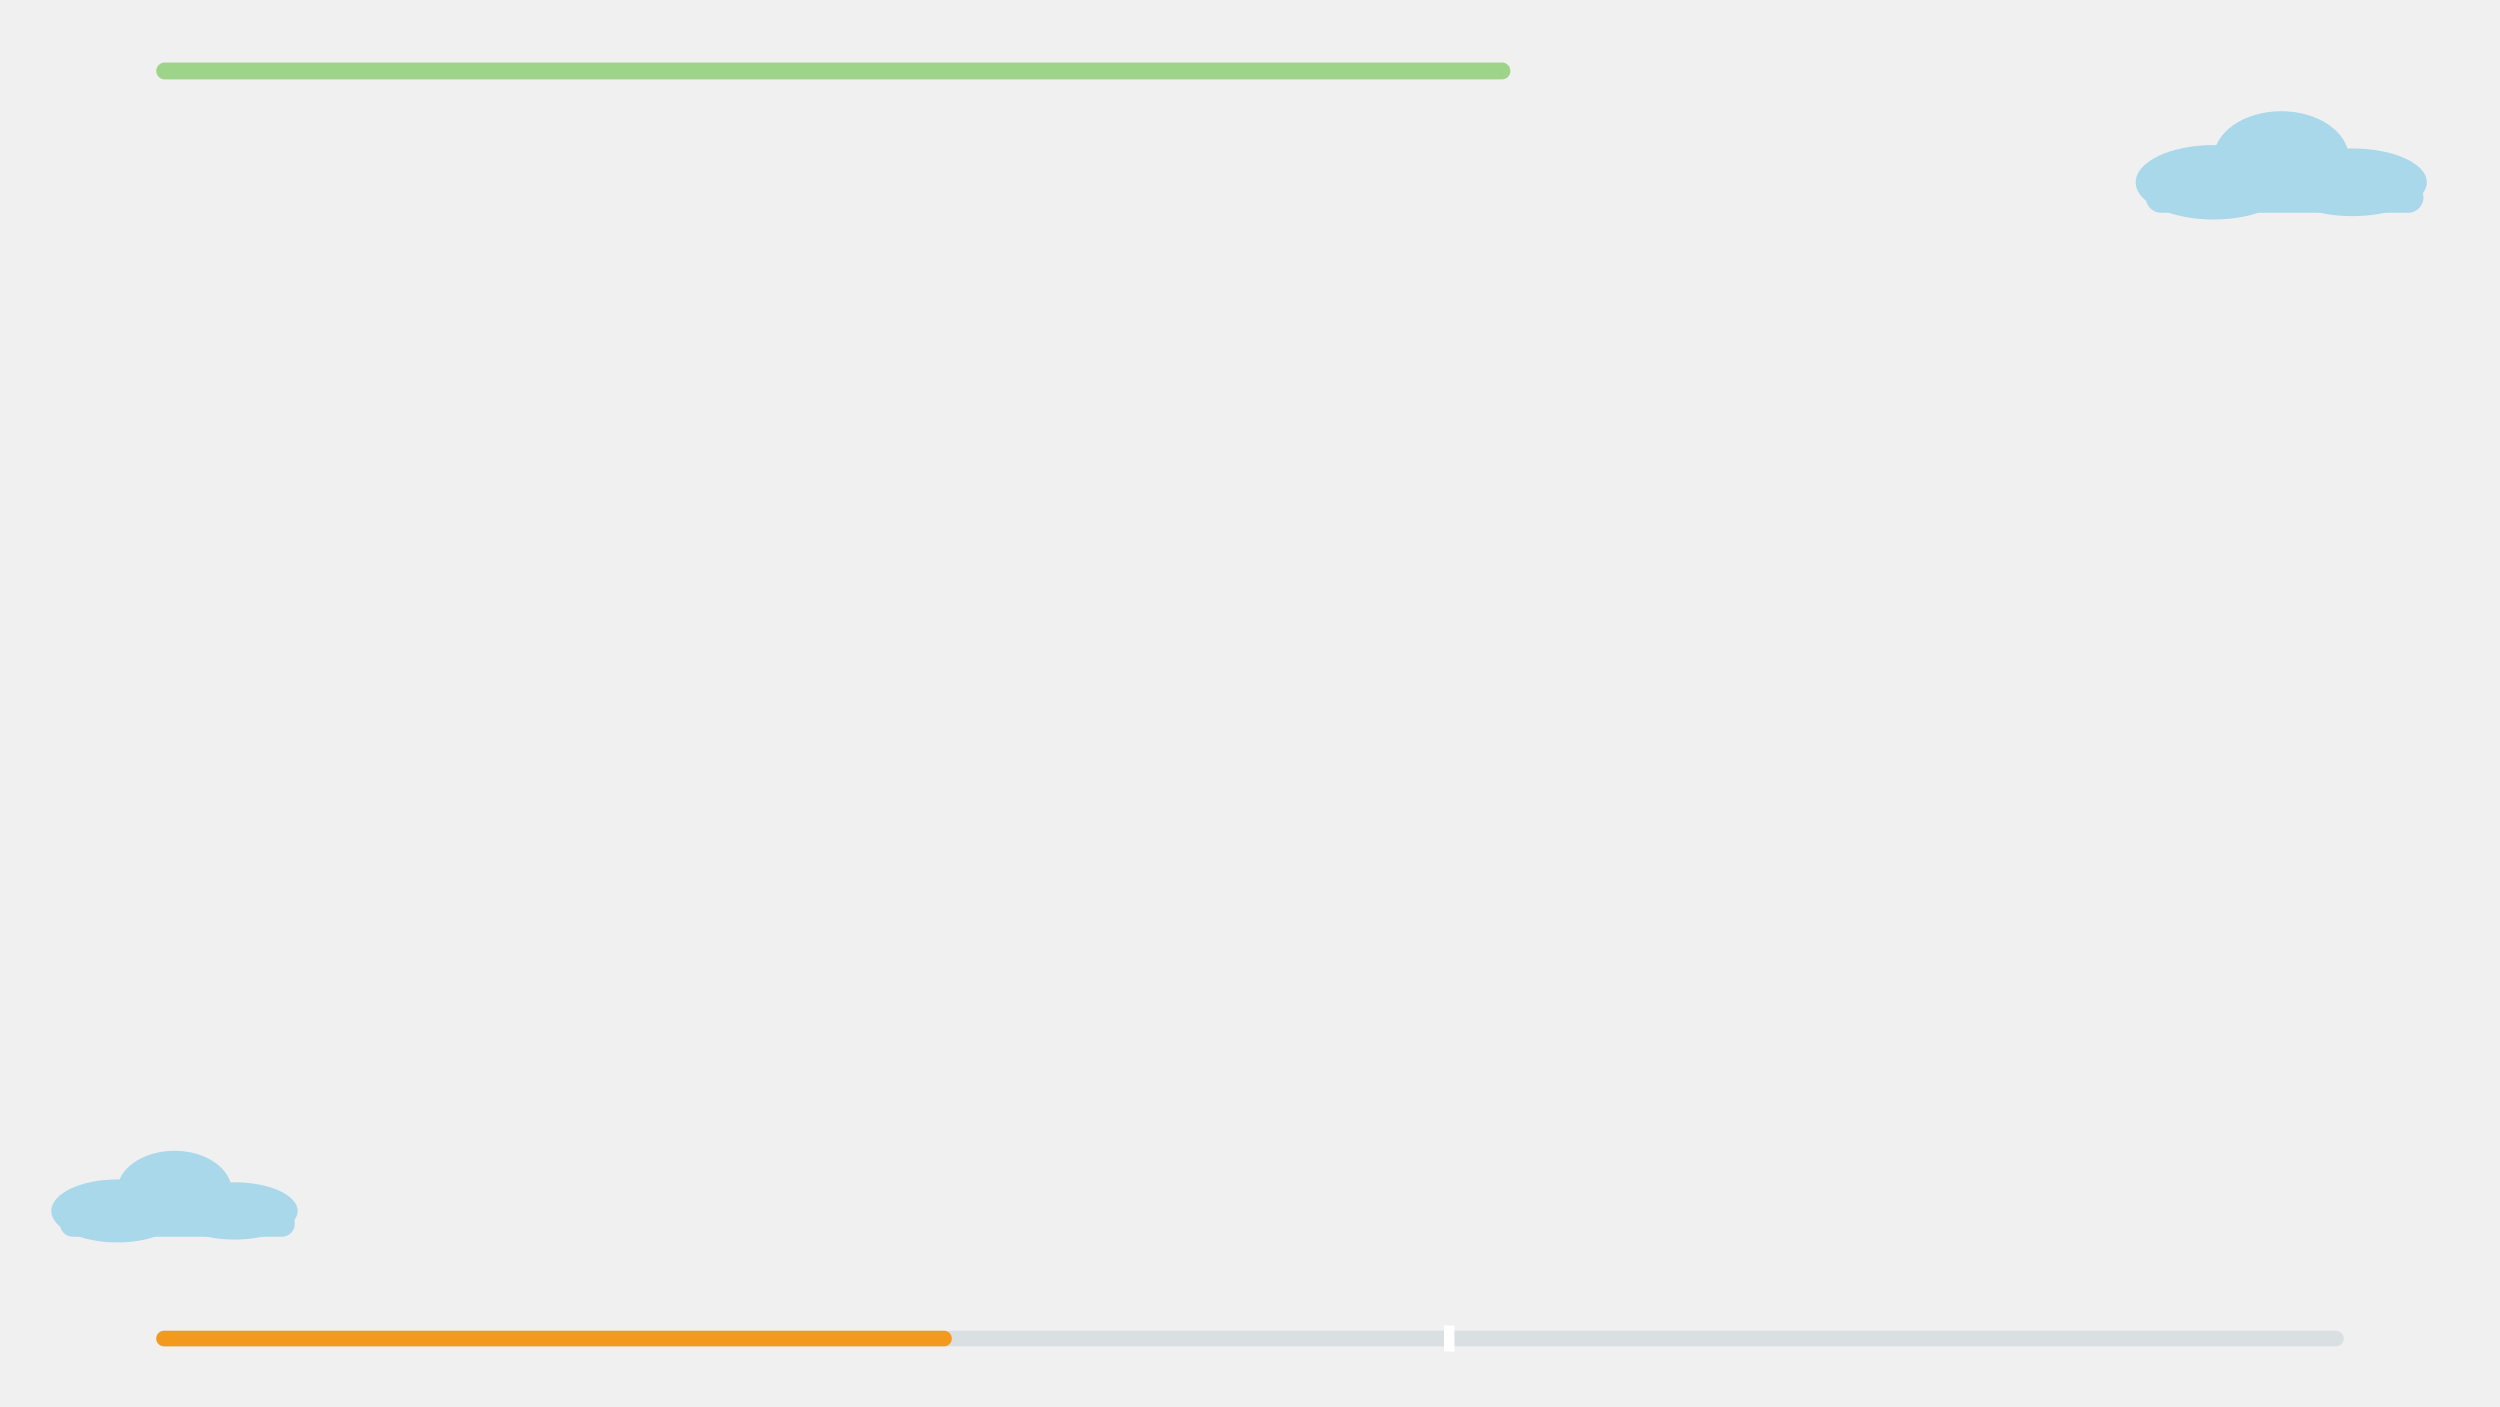
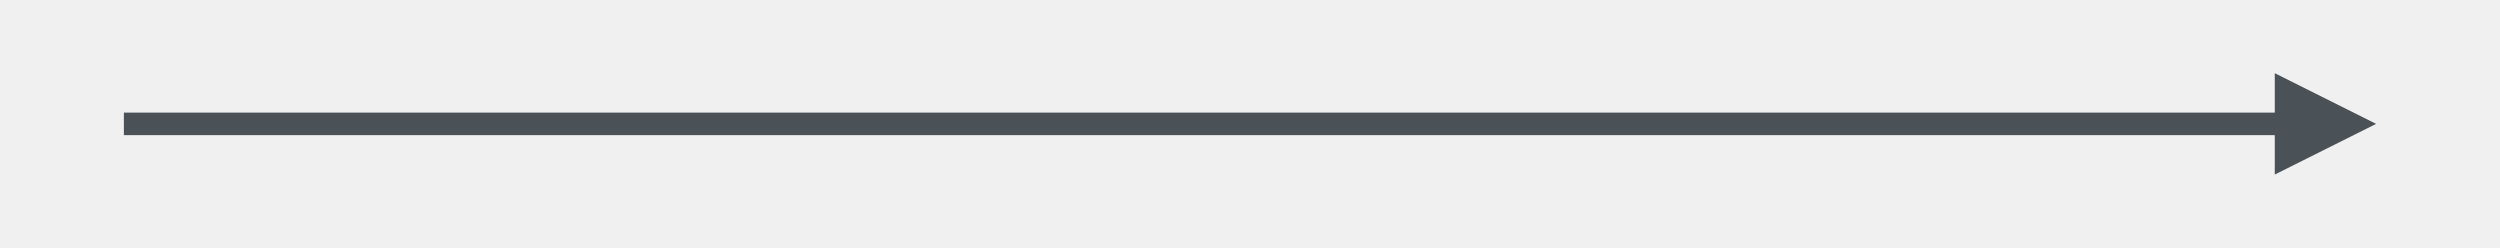
- <svg xmlns="http://www.w3.org/2000/svg" viewBox="0 0 1920 1080" width="1920" height="1080">
-   <rect x="120" y="48" width="1040" height="13" rx="6.5" fill="#9ED48A" />
-   <rect x="120" y="1022" width="1680" height="12" rx="6" fill="#DADFE2" />
-   <rect x="120" y="1022" width="611" height="12" rx="6" fill="#F39A1E" />
-   <rect x="1109" y="1018" width="8" height="20" fill="#FFFFFF" />
-   <g fill="#A9D8EA">
-     <ellipse cx="1700" cy="140" rx="59.8" ry="28.6" />
-     <ellipse cx="1752" cy="121.8" rx="52" ry="36.4" />
-     <ellipse cx="1806.6" cy="140" rx="57.2" ry="26" />
-     <rect x="1648" y="140" width="213.2" height="23.4" rx="11.7" />
-   </g>
-   <g fill="#A9D8EA">
-     <ellipse cx="90" cy="930" rx="50.6" ry="24.2" />
-     <ellipse cx="134" cy="914.6" rx="44" ry="30.8" />
-     <ellipse cx="180.2" cy="930" rx="48.4" ry="22" />
-     <rect x="46" y="930" width="180.4" height="19.8" rx="9.9" />
-   </g>
+ <svg xmlns="http://www.w3.org/2000/svg" viewBox="1028 378 444 44" width="444" height="44">
+   <path d="M1050 400 L1438 400" stroke="#4A5257" stroke-width="4" />
+   <polygon points="1450,400 1432,409 1432,391" fill="#4A5257" />
</svg>
